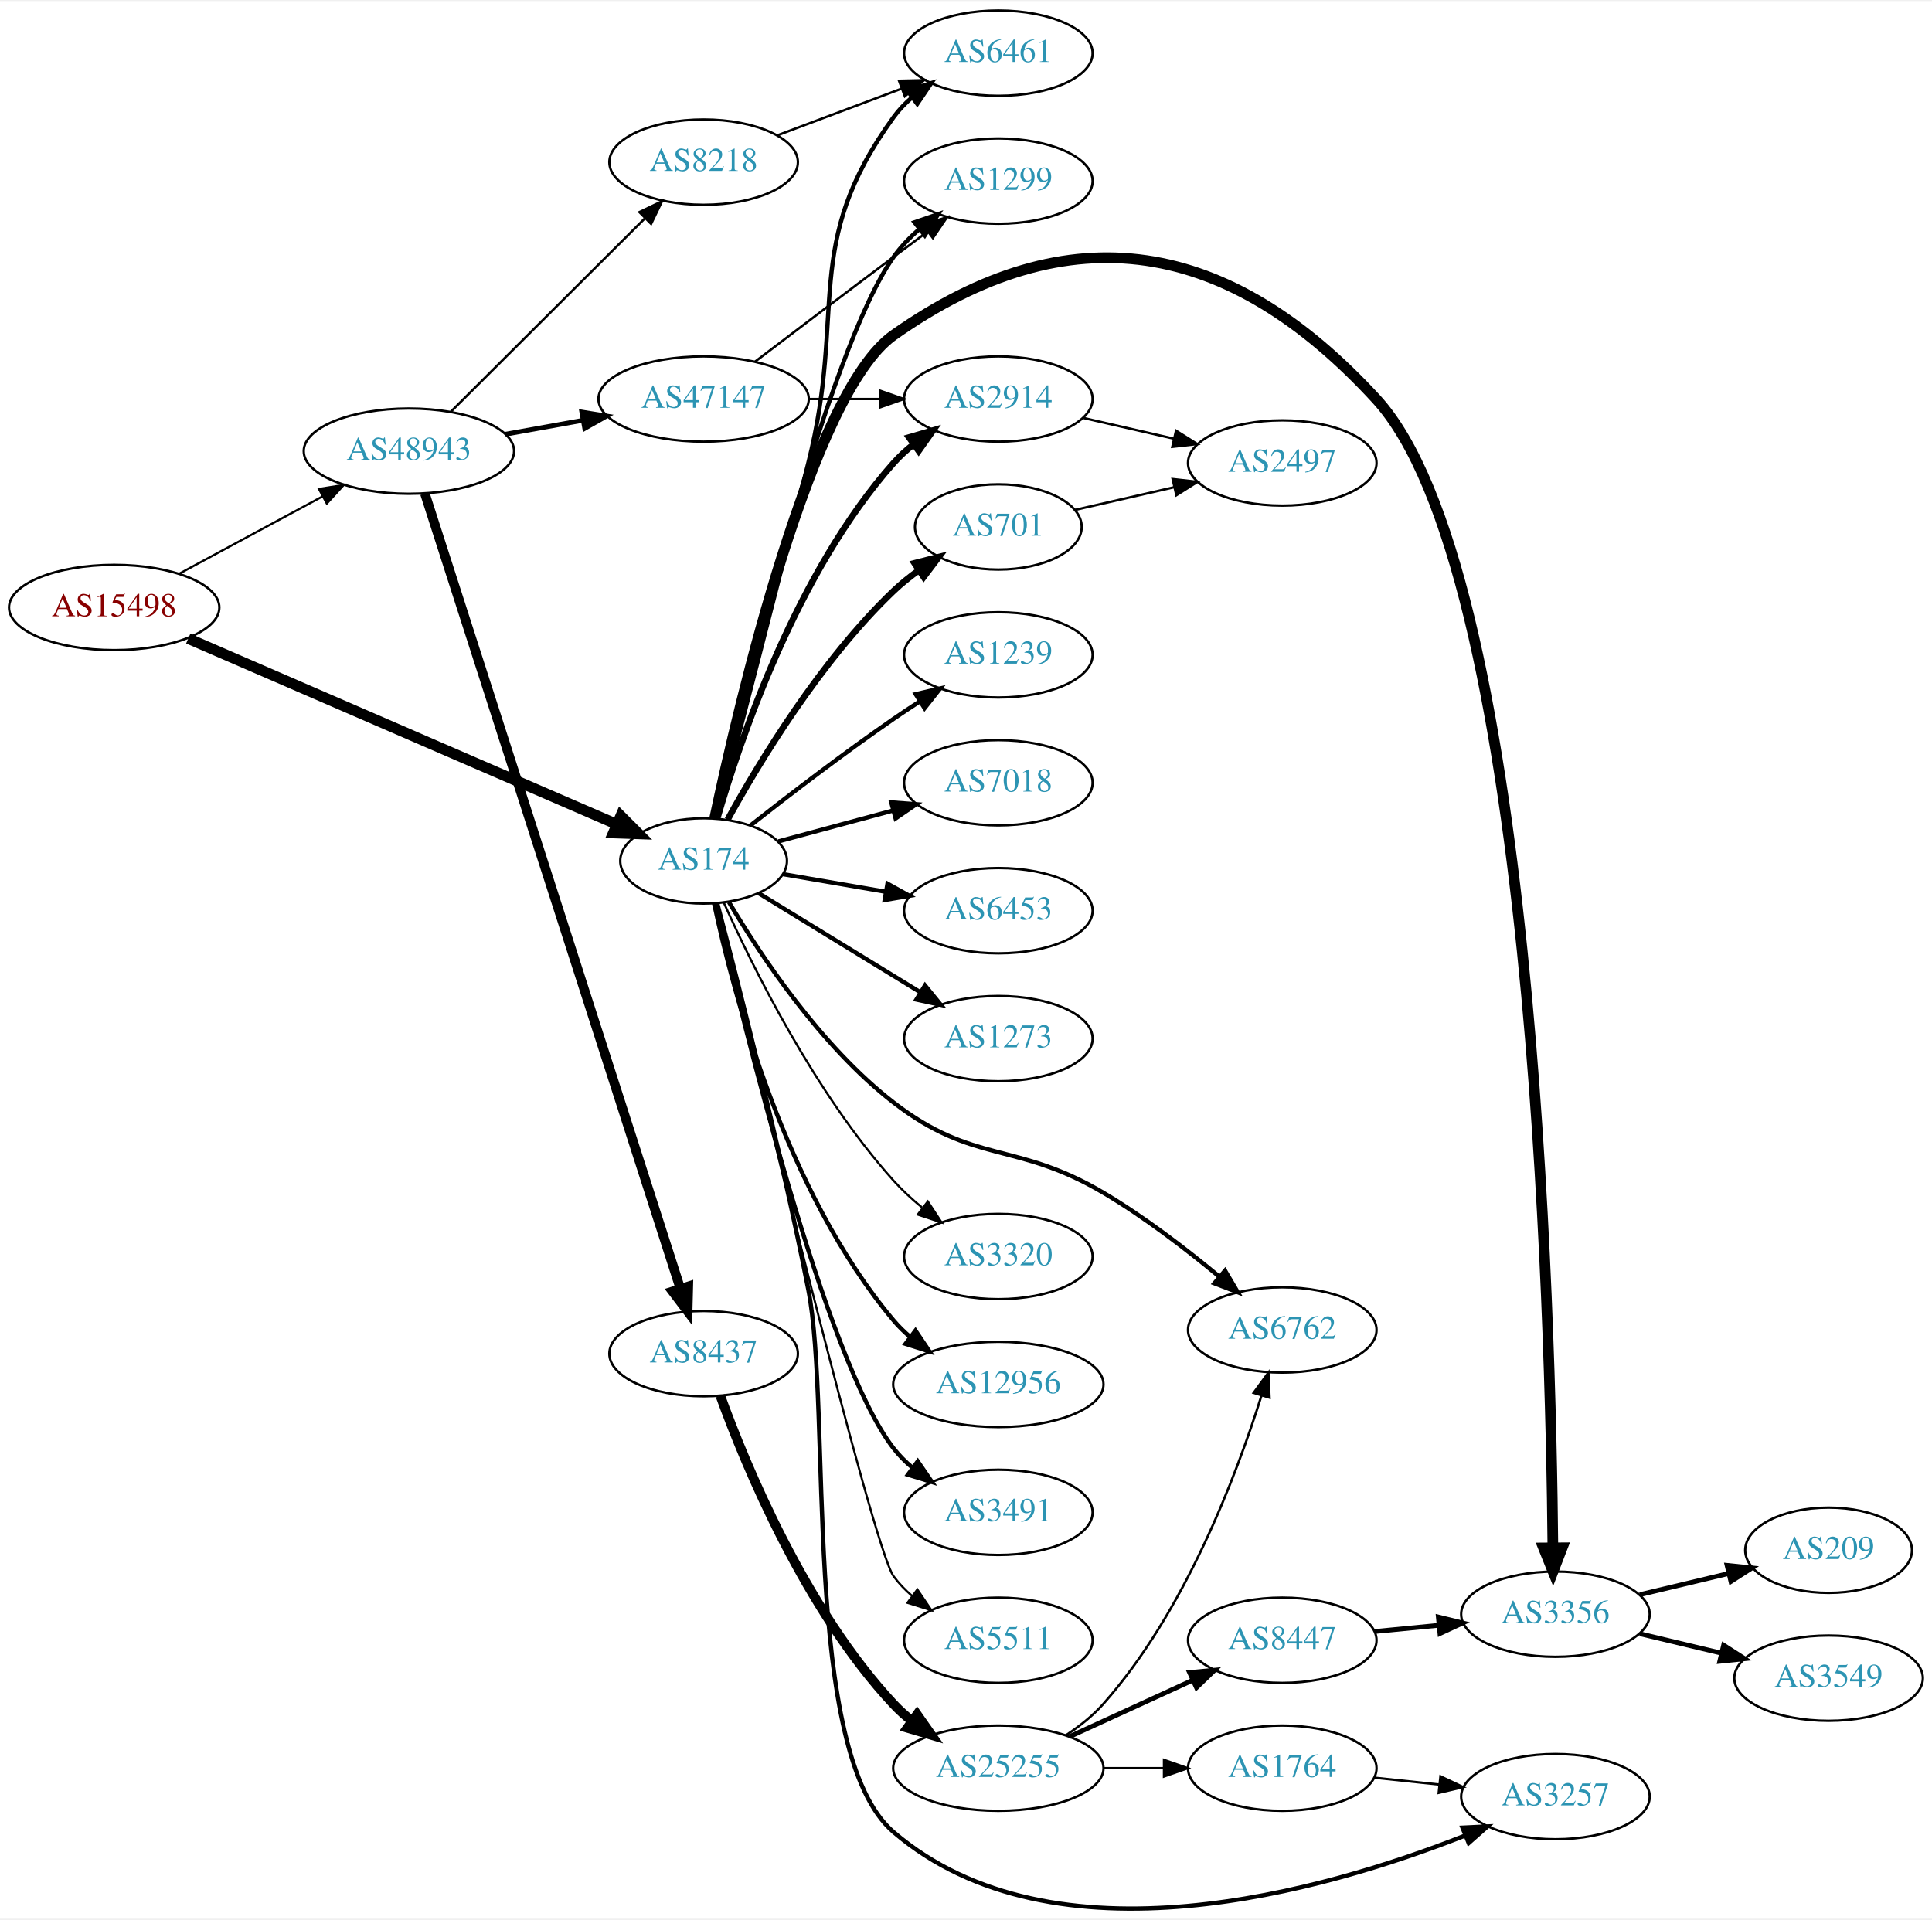
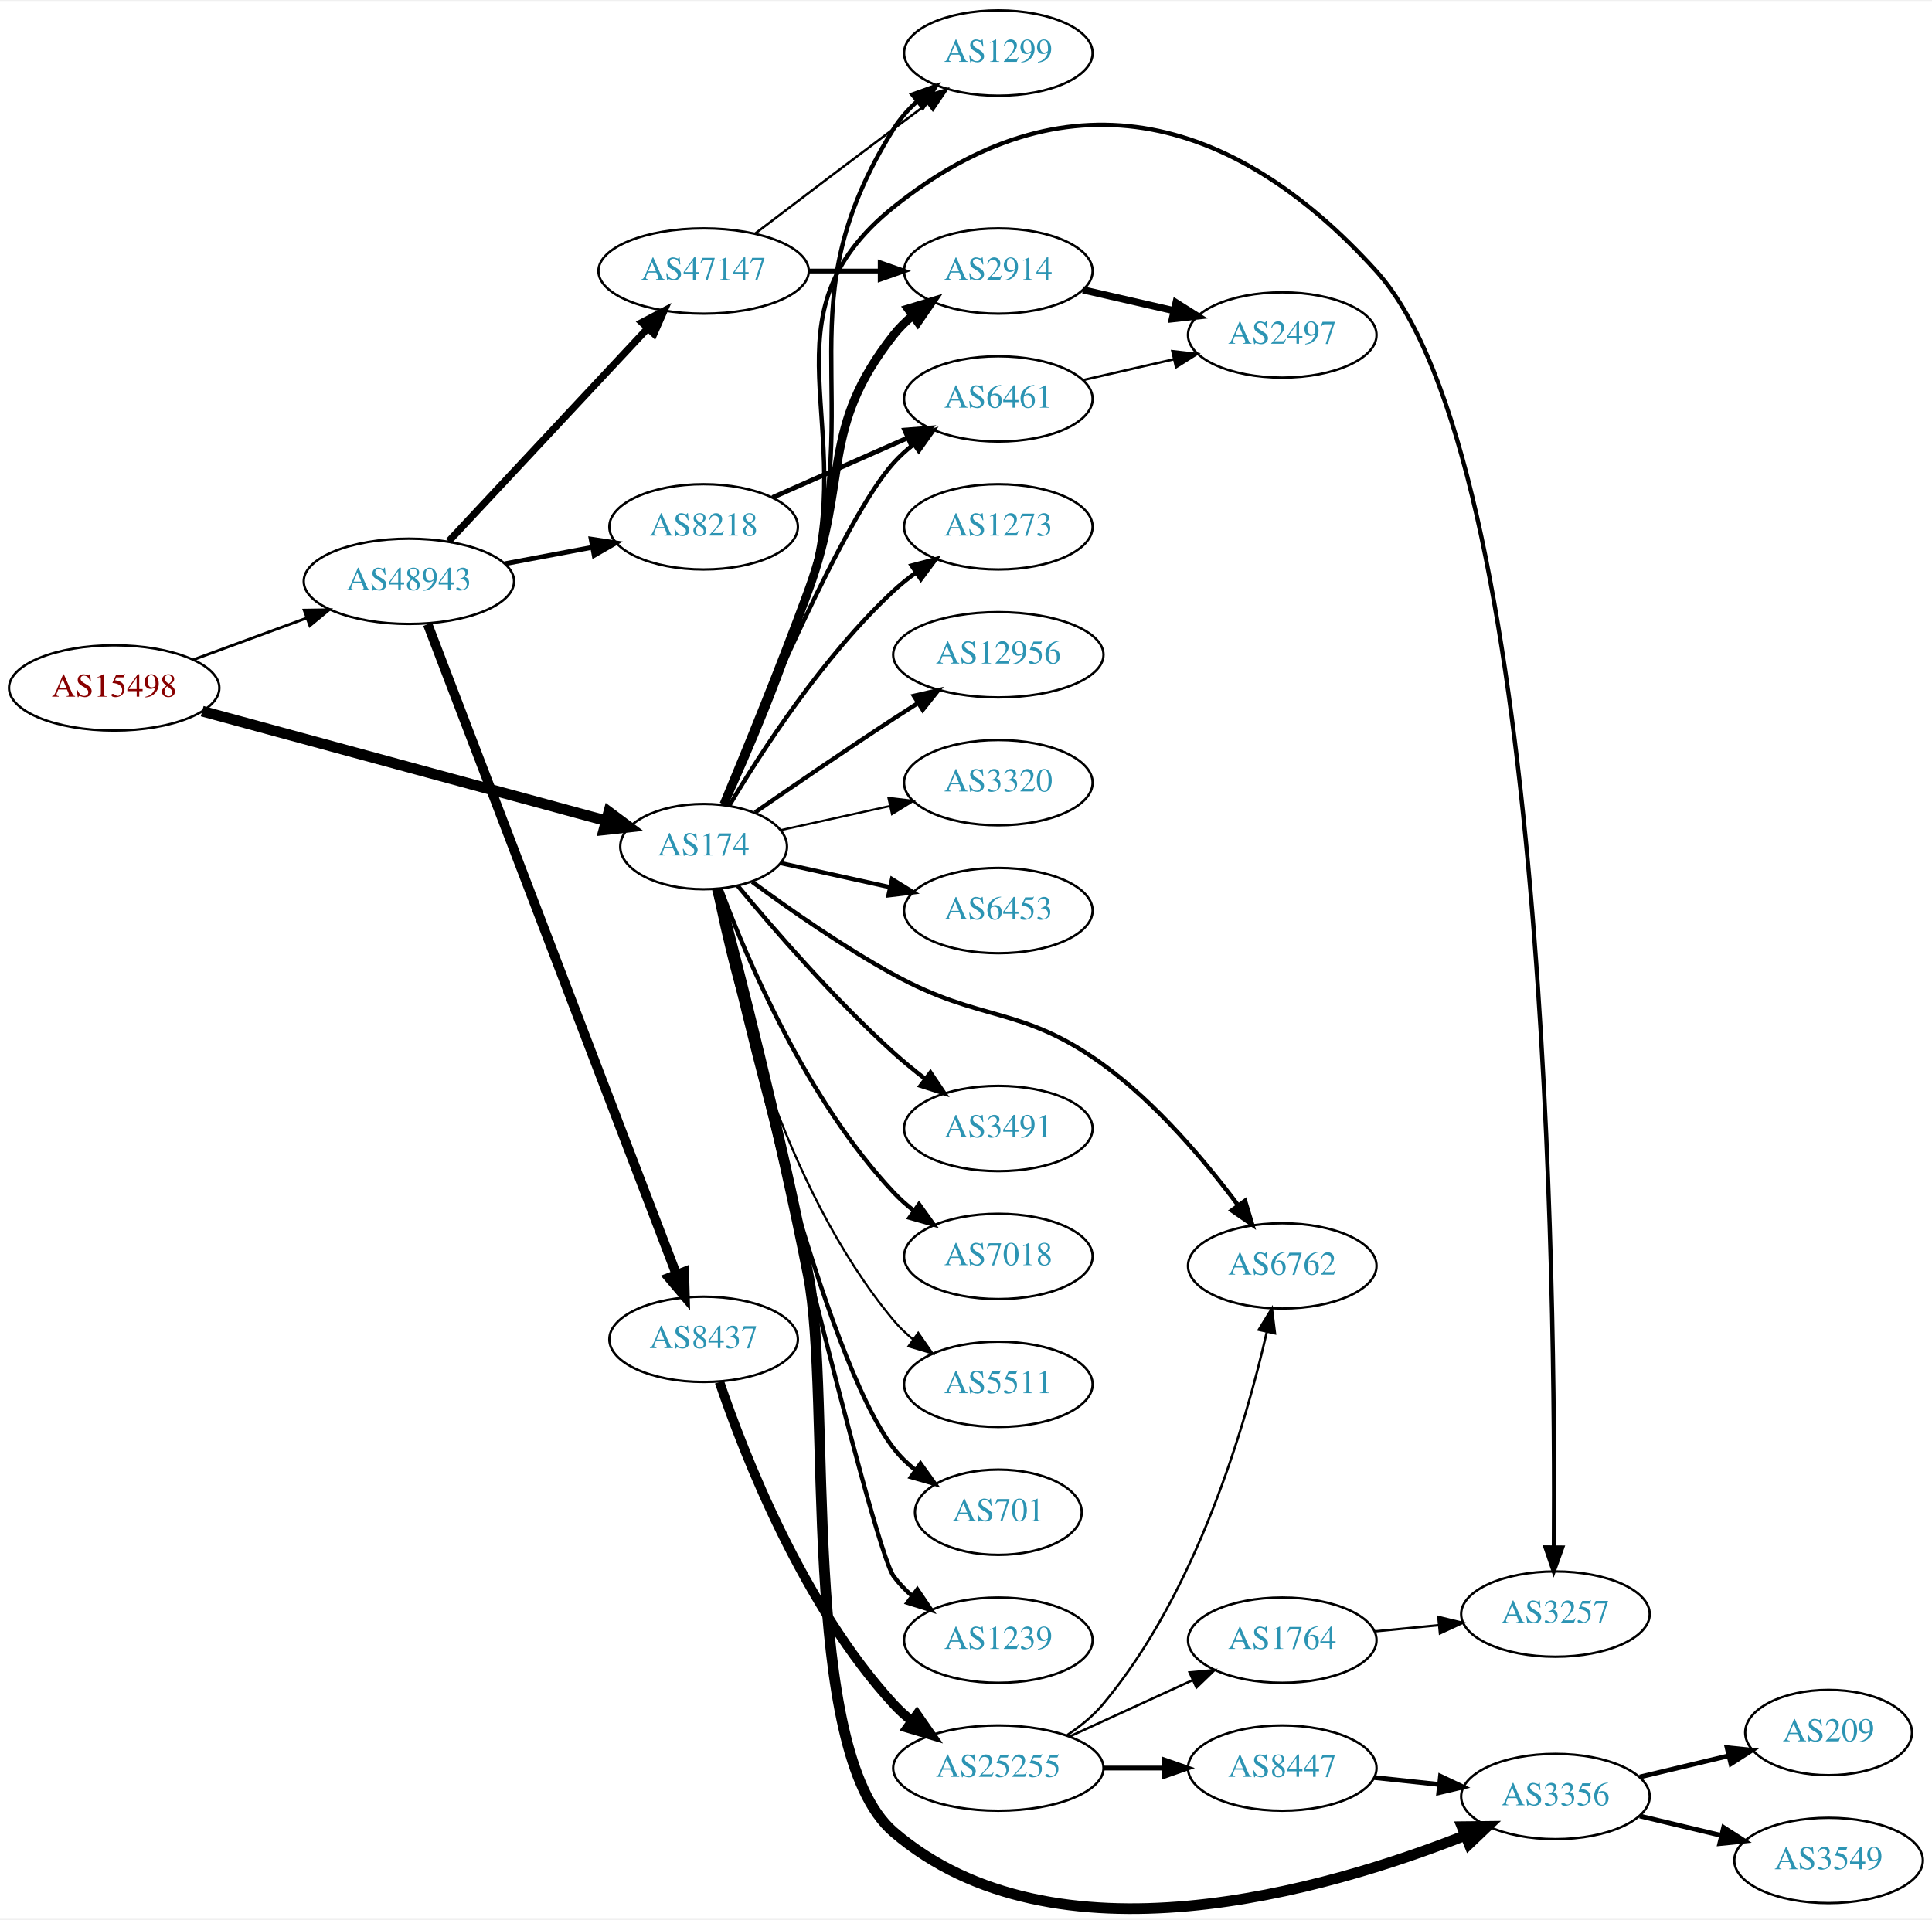
- <svg xmlns="http://www.w3.org/2000/svg" xmlns:xlink="http://www.w3.org/1999/xlink" width="815pt" height="810pt" viewBox="0.00 0.00 815.45 809.53">
-   <g id="graph0" class="graph" transform="scale(1 1) rotate(0) translate(4 805.535)">
-     <polygon fill="white" stroke="none" points="-4,4 -4,-805.535 811.448,-805.535 811.448,4 -4,4" />
+ <svg xmlns="http://www.w3.org/2000/svg" xmlns:xlink="http://www.w3.org/1999/xlink" width="815pt" height="810pt" viewBox="0.00 0.00 815.45 809.62">
+   <g id="graph0" class="graph" transform="scale(1 1) rotate(0) translate(4 805.616)">
+     <polygon fill="white" stroke="none" points="-4,4 -4,-805.616 811.448,-805.616 811.448,4 -4,4" />
    <g id="node1" class="node">
      <g id="a_node1">
        <a xlink:href="/asn/15498" xlink:title="AS15498 ~ RTCnow Streaming Services GmbH [AT]">
-           <ellipse fill="#ffffff" stroke="black" cx="44.196" cy="-549.535" rx="44.393" ry="18" />
-           <text text-anchor="middle" x="44.196" y="-545.835" font-family="Times,serif" font-size="14.00" fill="#880000">AS15498</text>
+           <ellipse fill="#ffffff" stroke="black" cx="44.196" cy="-515.616" rx="44.393" ry="18" />
+           <text text-anchor="middle" x="44.196" y="-511.916" font-family="Times,serif" font-size="14.00" fill="#880000">AS15498</text>
        </a>
      </g>
    </g>
    <g id="node2" class="node">
      <g id="a_node2">
        <a xlink:href="/asn/174" xlink:title="AS174 ~ Cogent Communications [US]">
-           <ellipse fill="#ffffff" stroke="black" cx="292.98" cy="-442.535" rx="35.194" ry="18" />
-           <text text-anchor="middle" x="292.98" y="-438.835" font-family="Times,serif" font-size="14.00" fill="#2c94b3">AS174</text>
+           <ellipse fill="#ffffff" stroke="black" cx="292.98" cy="-448.616" rx="35.194" ry="18" />
+           <text text-anchor="middle" x="292.98" y="-444.916" font-family="Times,serif" font-size="14.00" fill="#2c94b3">AS174</text>
        </a>
      </g>
    </g>
    <g id="edge1" class="edge">
-       <path fill="none" stroke="black" stroke-width="4.5" d="M75.457,-536.414C121.188,-516.586 207.724,-479.066 256.406,-457.959" />
-       <polygon fill="black" stroke="black" stroke-width="4.5" points="258.006,-461.557 265.614,-453.966 254.873,-454.332 258.006,-461.557" />
+       <path fill="none" stroke="black" stroke-width="4.5" d="M81.345,-505.802C126.746,-493.476 204.409,-472.391 251.681,-459.557" />
+       <polygon fill="black" stroke="black" stroke-width="4.5" points="252.952,-463.292 261.571,-456.872 250.889,-455.692 252.952,-463.292" />
    </g>
    <g id="node3" class="node">
      <g id="a_node3">
        <a xlink:href="/asn/48943" xlink:title="AS48943 ~ KAPPER NETWORK-COMMUNICATIONS GmbH [AT]">
-           <ellipse fill="#ffffff" stroke="black" cx="168.588" cy="-615.535" rx="44.393" ry="18" />
-           <text text-anchor="middle" x="168.588" y="-611.835" font-family="Times,serif" font-size="14.00" fill="#2c94b3">AS48943</text>
+           <ellipse fill="#ffffff" stroke="black" cx="168.588" cy="-560.616" rx="44.393" ry="18" />
+           <text text-anchor="middle" x="168.588" y="-556.916" font-family="Times,serif" font-size="14.00" fill="#2c94b3">AS48943</text>
        </a>
      </g>
    </g>
    <g id="edge2" class="edge">
-       <path fill="none" stroke="black" stroke-width="0.9" d="M71.753,-563.856C89.476,-573.412 112.978,-586.086 132.272,-596.49" />
-       <polygon fill="black" stroke="black" stroke-width="0.9" points="130.62,-599.576 141.083,-601.242 133.942,-593.414 130.62,-599.576" />
+       <path fill="none" stroke="black" stroke-width="1.157" d="M77.674,-527.557C92.335,-532.948 109.841,-539.384 125.494,-545.139" />
+       <polygon fill="black" stroke="black" stroke-width="1.157" points="124.365,-548.453 134.959,-548.619 126.781,-541.883 124.365,-548.453" />
    </g>
    <g id="node4" class="node">
      <g id="a_node4">
-         <a xlink:href="/asn/3491" xlink:title="AS3491 ~ PCCW Global, Inc. [US]">
-           <ellipse fill="#ffffff" stroke="black" cx="417.373" cy="-167.535" rx="39.794" ry="18" />
-           <text text-anchor="middle" x="417.373" y="-163.835" font-family="Times,serif" font-size="14.00" fill="#2c94b3">AS3491</text>
+         <a xlink:href="/asn/3257" xlink:title="AS3257 ~ GTT [DE]">
+           <ellipse fill="#ffffff" stroke="black" cx="652.508" cy="-124.616" rx="39.794" ry="18" />
+           <text text-anchor="middle" x="652.508" y="-120.916" font-family="Times,serif" font-size="14.00" fill="#2c94b3">AS3257</text>
        </a>
      </g>
    </g>
    <g id="edge3" class="edge">
-       <path fill="none" stroke="black" stroke-width="1.8" d="M297.994,-424.66C309.584,-374.204 344.125,-231.918 373.176,-194.535 375.483,-191.567 378.214,-188.84 381.165,-186.357" />
-       <polygon fill="black" stroke="black" stroke-width="1.8" points="383.359,-189.088 389.351,-180.351 379.218,-183.444 383.359,-189.088" />
+       <path fill="none" stroke="black" stroke-width="1.8" d="M302.067,-466.26C311.506,-487.385 327.105,-524.008 337.176,-556.616 358.943,-627.087 315.643,-672.464 373.176,-718.616 444.409,-775.756 515.568,-759.308 576.862,-691.616 649.519,-611.373 652.558,-256.457 651.863,-153.006" />
+       <polygon fill="black" stroke="black" stroke-width="1.8" points="655.361,-152.694 651.775,-142.724 648.361,-152.754 655.361,-152.694" />
    </g>
    <g id="node5" class="node">
      <g id="a_node5">
-         <a xlink:href="/asn/701" xlink:title="AS701 ~ UUNET [US]">
-           <ellipse fill="#ffffff" stroke="black" cx="417.373" cy="-583.535" rx="35.194" ry="18" />
-           <text text-anchor="middle" x="417.373" y="-579.835" font-family="Times,serif" font-size="14.00" fill="#2c94b3">AS701</text>
+         <a xlink:href="/asn/6453" xlink:title="AS6453 ~ TATA COMMUNICATIONS (AMERICA) INC [US]">
+           <ellipse fill="#ffffff" stroke="black" cx="417.373" cy="-421.616" rx="39.794" ry="18" />
+           <text text-anchor="middle" x="417.373" y="-417.916" font-family="Times,serif" font-size="14.00" fill="#2c94b3">AS6453</text>
        </a>
      </g>
    </g>
    <g id="edge4" class="edge">
-       <path fill="none" stroke="black" stroke-width="2.7" d="M303.128,-459.998C316.256,-483.879 342.292,-527.114 373.176,-556.535 376.434,-559.638 380.103,-562.574 383.891,-565.287" />
-       <polygon fill="black" stroke="black" stroke-width="2.7" points="381.994,-568.229 392.26,-570.848 385.868,-562.399 381.994,-568.229" />
+       <path fill="none" stroke="black" stroke-width="1.8" d="M325.499,-441.663C339.56,-438.561 356.378,-434.851 371.702,-431.47" />
+       <polygon fill="black" stroke="black" stroke-width="1.8" points="372.501,-434.878 381.512,-429.306 370.993,-428.043 372.501,-434.878" />
    </g>
    <g id="node6" class="node">
      <g id="a_node6">
-         <a xlink:href="/asn/1239" xlink:title="AS1239 ~ Sprint [US]">
-           <ellipse fill="#ffffff" stroke="black" cx="417.373" cy="-529.535" rx="39.794" ry="18" />
-           <text text-anchor="middle" x="417.373" y="-525.835" font-family="Times,serif" font-size="14.00" fill="#2c94b3">AS1239</text>
+         <a xlink:href="/asn/3491" xlink:title="AS3491 ~ PCCW Global, Inc. [US]">
+           <ellipse fill="#ffffff" stroke="black" cx="417.373" cy="-329.616" rx="39.794" ry="18" />
+           <text text-anchor="middle" x="417.373" y="-325.916" font-family="Times,serif" font-size="14.00" fill="#2c94b3">AS3491</text>
        </a>
      </g>
    </g>
    <g id="edge5" class="edge">
-       <path fill="none" stroke="black" stroke-width="1.8" d="M312.83,-457.573C328.658,-470.016 352.015,-487.948 373.176,-502.535 376.699,-504.963 380.433,-507.437 384.172,-509.854" />
-       <polygon fill="black" stroke="black" stroke-width="1.8" points="382.492,-512.933 392.81,-515.339 386.244,-507.024 382.492,-512.933" />
+       <path fill="none" stroke="black" stroke-width="1.8" d="M307.41,-432.018C322.502,-413.824 348.175,-384.214 373.176,-361.616 377.331,-357.861 381.91,-354.108 386.488,-350.563" />
+       <polygon fill="black" stroke="black" stroke-width="1.8" points="388.736,-353.252 394.633,-344.45 384.534,-347.654 388.736,-353.252" />
    </g>
    <g id="node7" class="node">
      <g id="a_node7">
-         <a xlink:href="/asn/2914" xlink:title="AS2914 ~ NTT America, Inc. [US]">
-           <ellipse fill="#ffffff" stroke="black" cx="417.373" cy="-637.535" rx="39.794" ry="18" />
-           <text text-anchor="middle" x="417.373" y="-633.835" font-family="Times,serif" font-size="14.00" fill="#2c94b3">AS2914</text>
+         <a xlink:href="/asn/7018" xlink:title="AS7018 ~ AT&amp;T Services, Inc. [US]">
+           <ellipse fill="#ffffff" stroke="black" cx="417.373" cy="-275.616" rx="39.794" ry="18" />
+           <text text-anchor="middle" x="417.373" y="-271.916" font-family="Times,serif" font-size="14.00" fill="#2c94b3">AS7018</text>
        </a>
      </g>
    </g>
    <g id="edge6" class="edge">
-       <path fill="none" stroke="black" stroke-width="2.7" d="M298.719,-460.363C308.195,-493.264 332.167,-564.37 373.176,-610.535 375.673,-613.345 378.531,-615.966 381.561,-618.383" />
-       <polygon fill="black" stroke="black" stroke-width="2.7" points="379.683,-621.343 389.858,-624.297 383.746,-615.642 379.683,-621.343" />
+       <path fill="none" stroke="black" stroke-width="1.8" d="M300.265,-430.602C311.277,-401.058 336.437,-341.692 373.176,-302.616 375.751,-299.877 378.661,-297.304 381.725,-294.917" />
+       <polygon fill="black" stroke="black" stroke-width="1.8" points="383.904,-297.663 390.067,-289.045 379.875,-291.939 383.904,-297.663" />
    </g>
    <g id="node8" class="node">
      <g id="a_node8">
-         <a xlink:href="/asn/7018" xlink:title="AS7018 ~ AT&amp;T Services, Inc. [US]">
-           <ellipse fill="#ffffff" stroke="black" cx="417.373" cy="-475.535" rx="39.794" ry="18" />
-           <text text-anchor="middle" x="417.373" y="-471.835" font-family="Times,serif" font-size="14.00" fill="#2c94b3">AS7018</text>
+         <a xlink:href="/asn/3356" xlink:title="AS3356 ~ Level 3 Parent, LLC [US]">
+           <ellipse fill="#ffffff" stroke="black" cx="652.508" cy="-47.616" rx="39.794" ry="18" />
+           <text text-anchor="middle" x="652.508" y="-43.916" font-family="Times,serif" font-size="14.00" fill="#2c94b3">AS3356</text>
        </a>
      </g>
    </g>
    <g id="edge7" class="edge">
-       <path fill="none" stroke="black" stroke-width="1.8" d="M324.549,-450.777C339.208,-454.729 357.026,-459.533 373.051,-463.854" />
-       <polygon fill="black" stroke="black" stroke-width="1.8" points="372.186,-467.246 382.753,-466.47 374.009,-460.487 372.186,-467.246" />
+       <path fill="none" stroke="black" stroke-width="4.5" d="M298.764,-430.739C307.307,-398.38 325.395,-327.856 337.176,-267.616 347.317,-215.767 333.09,-67.029 373.176,-32.616 441,25.609 555.856,-8 614.561,-31.231" />
+       <polygon fill="black" stroke="black" stroke-width="4.5" points="613.079,-34.879 623.826,-34.997 616.044,-27.584 613.079,-34.879" />
    </g>
    <g id="node9" class="node">
      <g id="a_node9">
-         <a xlink:href="/asn/6453" xlink:title="AS6453 ~ TATA COMMUNICATIONS (AMERICA) INC [US]">
-           <ellipse fill="#ffffff" stroke="black" cx="417.373" cy="-421.535" rx="39.794" ry="18" />
-           <text text-anchor="middle" x="417.373" y="-417.835" font-family="Times,serif" font-size="14.00" fill="#2c94b3">AS6453</text>
+         <a xlink:href="/asn/2914" xlink:title="AS2914 ~ NTT America, Inc. [US]">
+           <ellipse fill="#ffffff" stroke="black" cx="417.373" cy="-691.616" rx="39.794" ry="18" />
+           <text text-anchor="middle" x="417.373" y="-687.916" font-family="Times,serif" font-size="14.00" fill="#2c94b3">AS2914</text>
        </a>
      </g>
    </g>
    <g id="edge8" class="edge">
-       <path fill="none" stroke="black" stroke-width="1.8" d="M326.458,-436.962C339.679,-434.694 355.213,-432.028 369.615,-429.557" />
-       <polygon fill="black" stroke="black" stroke-width="1.8" points="370.589,-432.941 379.853,-427.801 369.405,-426.042 370.589,-432.941" />
+       <path fill="none" stroke="black" stroke-width="3.6" d="M301.489,-466.455C310.373,-487.768 325.438,-524.57 337.176,-556.616 354.579,-604.125 341.878,-624.862 373.176,-664.616 375.502,-667.569 378.245,-670.286 381.204,-672.763" />
+       <polygon fill="black" stroke="black" stroke-width="3.6" points="379.264,-675.68 389.401,-678.76 383.397,-670.031 379.264,-675.68" />
    </g>
    <g id="node10" class="node">
      <g id="a_node10">
-         <a xlink:href="/asn/1273" xlink:title="AS1273 ~ Vodafone Group PLC [EU]">
-           <ellipse fill="#ffffff" stroke="black" cx="417.373" cy="-367.535" rx="39.794" ry="18" />
-           <text text-anchor="middle" x="417.373" y="-363.835" font-family="Times,serif" font-size="14.00" fill="#2c94b3">AS1273</text>
+         <a xlink:href="/asn/5511" xlink:title="AS5511 ~ Orange S.A. [FR]">
+           <ellipse fill="#ffffff" stroke="black" cx="417.373" cy="-221.616" rx="39.794" ry="18" />
+           <text text-anchor="middle" x="417.373" y="-217.916" font-family="Times,serif" font-size="14.00" fill="#2c94b3">AS5511</text>
        </a>
      </g>
    </g>
    <g id="edge9" class="edge">
-       <path fill="none" stroke="black" stroke-width="1.8" d="M316.145,-428.953C335.192,-417.281 362.897,-400.303 384.354,-387.155" />
-       <polygon fill="black" stroke="black" stroke-width="1.8" points="386.427,-389.99 393.124,-381.781 382.769,-384.021 386.427,-389.99" />
+       <path fill="none" stroke="black" stroke-width="0.9" d="M297.157,-430.65C304.572,-393.106 326.086,-305.141 373.176,-248.616 375.582,-245.728 378.38,-243.055 381.373,-240.605" />
+       <polygon fill="black" stroke="black" stroke-width="0.9" points="383.562,-243.341 389.616,-234.646 379.462,-237.668 383.562,-243.341" />
    </g>
    <g id="node11" class="node">
      <g id="a_node11">
-         <a xlink:href="/asn/3257" xlink:title="AS3257 ~ GTT [DE]">
-           <ellipse fill="#ffffff" stroke="black" cx="652.508" cy="-47.535" rx="39.794" ry="18" />
-           <text text-anchor="middle" x="652.508" y="-43.835" font-family="Times,serif" font-size="14.00" fill="#2c94b3">AS3257</text>
+         <a xlink:href="/asn/701" xlink:title="AS701 ~ UUNET [US]">
+           <ellipse fill="#ffffff" stroke="black" cx="417.373" cy="-167.616" rx="35.194" ry="18" />
+           <text text-anchor="middle" x="417.373" y="-163.916" font-family="Times,serif" font-size="14.00" fill="#2c94b3">AS701</text>
        </a>
      </g>
    </g>
    <g id="edge10" class="edge">
-       <path fill="none" stroke="black" stroke-width="1.8" d="M298.741,-424.654C307.246,-392.286 325.277,-321.752 337.176,-261.535 347.163,-210.998 334.024,-66.013 373.176,-32.535 440.974,25.437 555.447,-7.855 614.224,-31.037" />
-       <polygon fill="black" stroke="black" stroke-width="1.8" points="613.264,-34.425 623.846,-34.94 615.895,-27.938 613.264,-34.425" />
+       <path fill="none" stroke="black" stroke-width="1.8" d="M297.863,-430.679C309.236,-379.335 343.547,-233.014 373.176,-194.616 375.79,-191.229 378.958,-188.158 382.378,-185.404" />
+       <polygon fill="black" stroke="black" stroke-width="1.8" points="384.517,-188.179 390.673,-179.556 380.483,-182.458 384.517,-188.179" />
    </g>
    <g id="node12" class="node">
      <g id="a_node12">
-         <a xlink:href="/asn/3356" xlink:title="AS3356 ~ Level 3 Parent, LLC [US]">
-           <ellipse fill="#ffffff" stroke="black" cx="652.508" cy="-124.535" rx="39.794" ry="18" />
-           <text text-anchor="middle" x="652.508" y="-120.835" font-family="Times,serif" font-size="14.00" fill="#2c94b3">AS3356</text>
+         <a xlink:href="/asn/1239" xlink:title="AS1239 ~ Sprint [US]">
+           <ellipse fill="#ffffff" stroke="black" cx="417.373" cy="-113.616" rx="39.794" ry="18" />
+           <text text-anchor="middle" x="417.373" y="-109.916" font-family="Times,serif" font-size="14.00" fill="#2c94b3">AS1239</text>
        </a>
      </g>
    </g>
    <g id="edge11" class="edge">
-       <path fill="none" stroke="black" stroke-width="4.5" d="M297.621,-460.436C307.851,-508.784 338.394,-640.013 373.176,-664.535 447.812,-717.152 515.11,-704.809 576.862,-637.535 642.642,-565.871 650.556,-249.451 651.427,-152.722" />
-       <polygon fill="black" stroke="black" stroke-width="4.5" points="655.365,-152.572 651.499,-142.544 647.49,-152.516 655.365,-152.572" />
+       <path fill="none" stroke="black" stroke-width="1.8" d="M298.214,-430.635C313.343,-366.584 364.31,-152.728 373.176,-140.616 375.397,-137.583 378.07,-134.813 380.985,-132.302" />
+       <polygon fill="black" stroke="black" stroke-width="1.8" points="383.181,-135.032 389.121,-126.259 379.006,-129.412 383.181,-135.032" />
    </g>
    <g id="node13" class="node">
      <g id="a_node13">
-         <a xlink:href="/asn/3320" xlink:title="AS3320 ~ DTAG [DE]">
-           <ellipse fill="#ffffff" stroke="black" cx="417.373" cy="-275.535" rx="39.794" ry="18" />
-           <text text-anchor="middle" x="417.373" y="-271.835" font-family="Times,serif" font-size="14.00" fill="#2c94b3">AS3320</text>
+         <a xlink:href="/asn/1273" xlink:title="AS1273 ~ Vodafone Group PLC [EU]">
+           <ellipse fill="#ffffff" stroke="black" cx="417.373" cy="-583.616" rx="39.794" ry="18" />
+           <text text-anchor="middle" x="417.373" y="-579.916" font-family="Times,serif" font-size="14.00" fill="#2c94b3">AS1273</text>
        </a>
      </g>
    </g>
    <g id="edge12" class="edge">
-       <path fill="none" stroke="black" stroke-width="0.9" d="M301.521,-424.887C313.756,-397.617 339.946,-344.527 373.176,-307.535 376.749,-303.558 380.885,-299.758 385.155,-296.256" />
-       <polygon fill="black" stroke="black" stroke-width="0.9" points="387.611,-298.783 393.415,-289.919 383.35,-293.229 387.611,-298.783" />
+       <path fill="none" stroke="black" stroke-width="1.8" d="M303.793,-465.895C317.299,-488.627 343.359,-528.93 373.176,-556.616 376.083,-559.314 379.296,-561.896 382.62,-564.319" />
+       <polygon fill="black" stroke="black" stroke-width="1.8" points="380.755,-567.283 390.998,-569.991 384.679,-561.486 380.755,-567.283" />
    </g>
    <g id="node14" class="node">
      <g id="a_node14">
        <a xlink:href="/asn/12956" xlink:title="AS12956 ~ TELXIUS [ES]">
-           <ellipse fill="#ffffff" stroke="black" cx="417.373" cy="-221.535" rx="44.393" ry="18" />
-           <text text-anchor="middle" x="417.373" y="-217.835" font-family="Times,serif" font-size="14.00" fill="#2c94b3">AS12956</text>
+           <ellipse fill="#ffffff" stroke="black" cx="417.373" cy="-529.616" rx="44.393" ry="18" />
+           <text text-anchor="middle" x="417.373" y="-525.916" font-family="Times,serif" font-size="14.00" fill="#2c94b3">AS12956</text>
        </a>
      </g>
    </g>
    <g id="edge13" class="edge">
-       <path fill="none" stroke="black" stroke-width="1.8" d="M297.424,-424.548C305.225,-387.82 327.249,-303.076 373.176,-248.535 375.284,-246.032 377.685,-243.688 380.25,-241.51" />
-       <polygon fill="black" stroke="black" stroke-width="1.8" points="382.399,-244.273 388.31,-235.48 378.206,-238.669 382.399,-244.273" />
+       <path fill="none" stroke="black" stroke-width="1.8" d="M314.671,-463.056C330.563,-474.064 353.113,-489.513 373.176,-502.616 376.497,-504.784 379.98,-507.022 383.466,-509.237" />
+       <polygon fill="black" stroke="black" stroke-width="1.8" points="381.722,-512.275 392.048,-514.647 385.455,-506.354 381.722,-512.275" />
    </g>
    <g id="node15" class="node">
      <g id="a_node15">
-         <a xlink:href="/asn/5511" xlink:title="AS5511 ~ Orange S.A. [FR]">
-           <ellipse fill="#ffffff" stroke="black" cx="417.373" cy="-113.535" rx="39.794" ry="18" />
-           <text text-anchor="middle" x="417.373" y="-109.835" font-family="Times,serif" font-size="14.00" fill="#2c94b3">AS5511</text>
+         <a xlink:href="/asn/6461" xlink:title="AS6461 ~ Zayo Bandwidth [US]">
+           <ellipse fill="#ffffff" stroke="black" cx="417.373" cy="-637.616" rx="39.794" ry="18" />
+           <text text-anchor="middle" x="417.373" y="-633.916" font-family="Times,serif" font-size="14.00" fill="#2c94b3">AS6461</text>
        </a>
      </g>
    </g>
    <g id="edge14" class="edge">
-       <path fill="none" stroke="black" stroke-width="0.9" d="M298.328,-424.468C313.618,-361.136 364.463,-152.377 373.176,-140.535 375.404,-137.507 378.082,-134.741 381.001,-132.232" />
-       <polygon fill="black" stroke="black" stroke-width="0.9" points="383.196,-134.962 389.14,-126.192 379.024,-129.34 383.196,-134.962" />
+       <path fill="none" stroke="black" stroke-width="1.8" d="M301.139,-466.249C316.4,-503.274 352.429,-587.592 373.176,-610.616 375.693,-613.408 378.564,-616.017 381.603,-618.427" />
+       <polygon fill="black" stroke="black" stroke-width="1.8" points="379.732,-621.392 389.911,-624.331 383.786,-615.685 379.732,-621.392" />
    </g>
    <g id="node16" class="node">
      <g id="a_node16">
-         <a xlink:href="/asn/1299" xlink:title="AS1299 ~ Telia Carrier [EU]">
-           <ellipse fill="#ffffff" stroke="black" cx="417.373" cy="-729.535" rx="39.794" ry="18" />
-           <text text-anchor="middle" x="417.373" y="-725.835" font-family="Times,serif" font-size="14.00" fill="#2c94b3">AS1299</text>
+         <a xlink:href="/asn/6762" xlink:title="AS6762 ~ TELECOM ITALIA SPARKLE S.p.A. [IT]">
+           <ellipse fill="#ffffff" stroke="black" cx="537.215" cy="-271.616" rx="39.794" ry="18" />
+           <text text-anchor="middle" x="537.215" y="-267.916" font-family="Times,serif" font-size="14.00" fill="#2c94b3">AS6762</text>
        </a>
      </g>
    </g>
    <g id="edge15" class="edge">
-       <path fill="none" stroke="black" stroke-width="1.8" d="M298.004,-460.431C309.761,-511.676 345.007,-657.839 373.176,-697.535 376.205,-701.802 379.978,-705.734 384.025,-709.275" />
-       <polygon fill="black" stroke="black" stroke-width="1.8" points="382.003,-712.137 392.021,-715.584 386.339,-706.642 382.003,-712.137" />
+       <path fill="none" stroke="black" stroke-width="1.8" d="M313.485,-433.752C329.116,-422.231 351.88,-406.312 373.176,-394.616 410.658,-374.031 426.968,-381.743 461.569,-356.616 484.205,-340.178 504.761,-315.717 518.544,-297.25" />
+       <polygon fill="black" stroke="black" stroke-width="1.8" points="521.507,-299.127 524.564,-288.983 515.848,-295.007 521.507,-299.127" />
    </g>
    <g id="node17" class="node">
      <g id="a_node17">
-         <a xlink:href="/asn/6762" xlink:title="AS6762 ~ TELECOM ITALIA SPARKLE S.p.A. [IT]">
-           <ellipse fill="#ffffff" stroke="black" cx="537.215" cy="-244.535" rx="39.794" ry="18" />
-           <text text-anchor="middle" x="537.215" y="-240.835" font-family="Times,serif" font-size="14.00" fill="#2c94b3">AS6762</text>
+         <a xlink:href="/asn/3320" xlink:title="AS3320 ~ DTAG [DE]">
+           <ellipse fill="#ffffff" stroke="black" cx="417.373" cy="-475.616" rx="39.794" ry="18" />
+           <text text-anchor="middle" x="417.373" y="-471.916" font-family="Times,serif" font-size="14.00" fill="#2c94b3">AS3320</text>
        </a>
      </g>
    </g>
    <g id="edge16" class="edge">
-       <path fill="none" stroke="black" stroke-width="1.8" d="M303.653,-425.189C316.822,-402.945 342.319,-364.4 373.176,-340.535 407.002,-314.374 424.745,-324.273 461.569,-302.535 478.935,-292.282 496.829,-278.509 510.742,-266.956" />
-       <polygon fill="black" stroke="black" stroke-width="1.8" points="513.059,-269.581 518.44,-260.455 508.542,-264.233 513.059,-269.581" />
+       <path fill="none" stroke="black" stroke-width="0.9" d="M325.499,-455.569C339.56,-458.671 356.378,-462.381 371.702,-465.761" />
+       <polygon fill="black" stroke="black" stroke-width="0.9" points="370.993,-469.189 381.512,-467.926 372.501,-462.353 370.993,-469.189" />
    </g>
    <g id="node18" class="node">
      <g id="a_node18">
-         <a xlink:href="/asn/6461" xlink:title="AS6461 ~ Zayo Bandwidth [US]">
-           <ellipse fill="#ffffff" stroke="black" cx="417.373" cy="-783.535" rx="39.794" ry="18" />
-           <text text-anchor="middle" x="417.373" y="-779.835" font-family="Times,serif" font-size="14.00" fill="#2c94b3">AS6461</text>
+         <a xlink:href="/asn/1299" xlink:title="AS1299 ~ Telia Carrier [EU]">
+           <ellipse fill="#ffffff" stroke="black" cx="417.373" cy="-783.616" rx="39.794" ry="18" />
+           <text text-anchor="middle" x="417.373" y="-779.916" font-family="Times,serif" font-size="14.00" fill="#2c94b3">AS1299</text>
        </a>
      </g>
    </g>
    <g id="edge17" class="edge">
-       <path fill="none" stroke="black" stroke-width="1.8" d="M298.706,-460.668C306.714,-491.454 323.423,-555.924 337.176,-610.535 353.498,-675.343 333.967,-702.413 373.176,-756.535 375.382,-759.578 378.045,-762.356 380.954,-764.871" />
-       <polygon fill="black" stroke="black" stroke-width="1.8" points="378.969,-767.757 389.081,-770.921 383.149,-762.142 378.969,-767.757" />
+       <path fill="none" stroke="black" stroke-width="1.8" d="M302.271,-466.199C311.907,-487.265 327.695,-523.831 337.176,-556.616 361.661,-641.278 326.521,-676.847 373.176,-751.616 375.817,-755.847 379.237,-759.706 382.996,-763.164" />
+       <polygon fill="black" stroke="black" stroke-width="1.8" points="381.075,-766.112 391.048,-769.689 385.483,-760.674 381.075,-766.112" />
    </g>
    <g id="node22" class="node">
      <g id="a_node22">
        <a xlink:href="/asn/8437" xlink:title="AS8437 ~ Hutchison Drei Austria GmbH [AT]">
-           <ellipse fill="#ffffff" stroke="black" cx="292.98" cy="-234.535" rx="39.794" ry="18" />
-           <text text-anchor="middle" x="292.98" y="-230.835" font-family="Times,serif" font-size="14.00" fill="#2c94b3">AS8437</text>
+           <ellipse fill="#ffffff" stroke="black" cx="292.98" cy="-240.616" rx="39.794" ry="18" />
+           <text text-anchor="middle" x="292.98" y="-236.916" font-family="Times,serif" font-size="14.00" fill="#2c94b3">AS8437</text>
        </a>
      </g>
    </g>
    <g id="edge21" class="edge">
-       <path fill="none" stroke="black" stroke-width="4" d="M175.327,-597.669C194.922,-536.672 259.277,-336.338 283.051,-262.332" />
-       <polygon fill="black" stroke="black" stroke-width="4" points="286.528,-262.953 286.254,-252.361 279.863,-260.812 286.528,-262.953" />
+       <path fill="none" stroke="black" stroke-width="4" d="M176.519,-542.494C196.968,-489.031 257.136,-331.719 281.529,-267.941" />
+       <polygon fill="black" stroke="black" stroke-width="4" points="284.822,-269.129 285.125,-258.539 278.284,-266.628 284.822,-269.129" />
    </g>
    <g id="node23" class="node">
      <g id="a_node23">
-         <a xlink:href="/asn/47147" xlink:title="AS47147 ~ ANEXIA Internetdienstleistungs GmbH [AT]">
-           <ellipse fill="#ffffff" stroke="black" cx="292.98" cy="-637.535" rx="44.393" ry="18" />
-           <text text-anchor="middle" x="292.98" y="-633.835" font-family="Times,serif" font-size="14.00" fill="#2c94b3">AS47147</text>
+         <a xlink:href="/asn/8218" xlink:title="AS8218 ~ legacy Neotelecoms [FR]">
+           <ellipse fill="#ffffff" stroke="black" cx="292.98" cy="-583.616" rx="39.794" ry="18" />
+           <text text-anchor="middle" x="292.98" y="-579.916" font-family="Times,serif" font-size="14.00" fill="#2c94b3">AS8218</text>
        </a>
      </g>
    </g>
    <g id="edge22" class="edge">
-       <path fill="none" stroke="black" stroke-width="2" d="M209.325,-622.677C219.8,-624.56 231.235,-626.616 242.167,-628.581" />
-       <polygon fill="black" stroke="black" stroke-width="2" points="241.562,-632.028 252.024,-630.352 242.801,-625.138 241.562,-632.028" />
+       <path fill="none" stroke="black" stroke-width="2" d="M208.988,-568.02C220.78,-570.236 233.815,-572.685 245.991,-574.974" />
+       <polygon fill="black" stroke="black" stroke-width="2" points="245.498,-578.442 255.972,-576.849 246.791,-571.562 245.498,-578.442" />
    </g>
    <g id="node24" class="node">
      <g id="a_node24">
-         <a xlink:href="/asn/8218" xlink:title="AS8218 ~ legacy Neotelecoms [FR]">
-           <ellipse fill="#ffffff" stroke="black" cx="292.98" cy="-737.535" rx="39.794" ry="18" />
-           <text text-anchor="middle" x="292.98" y="-733.835" font-family="Times,serif" font-size="14.00" fill="#2c94b3">AS8218</text>
+         <a xlink:href="/asn/47147" xlink:title="AS47147 ~ ANEXIA Internetdienstleistungs GmbH [AT]">
+           <ellipse fill="#ffffff" stroke="black" cx="292.98" cy="-691.616" rx="44.393" ry="18" />
+           <text text-anchor="middle" x="292.98" y="-687.916" font-family="Times,serif" font-size="14.00" fill="#2c94b3">AS47147</text>
        </a>
      </g>
    </g>
    <g id="edge23" class="edge">
-       <path fill="none" stroke="black" d="M186.35,-632.242C207.499,-653.324 244.01,-689.718 268.079,-713.71" />
-       <polygon fill="black" stroke="black" points="265.868,-716.448 275.421,-721.029 270.81,-711.49 265.868,-716.448" />
+       <path fill="none" stroke="black" stroke-width="3" d="M185.338,-577.474C206.636,-600.269 244.758,-641.072 269.184,-667.216" />
+       <polygon fill="black" stroke="black" stroke-width="3" points="266.906,-669.905 276.291,-674.823 272.021,-665.126 266.906,-669.905" />
    </g>
    <g id="node19" class="node">
      <g id="a_node19">
-         <a xlink:href="/asn/2497" xlink:title="AS2497 ~ Internet Initiative Japan Inc. [JP]">
-           <ellipse fill="#ffffff" stroke="black" cx="537.215" cy="-610.535" rx="39.794" ry="18" />
-           <text text-anchor="middle" x="537.215" y="-606.835" font-family="Times,serif" font-size="14.00" fill="#2c94b3">AS2497</text>
+         <a xlink:href="/asn/209" xlink:title="AS209 ~ CenturyLink Communications, LLC [US]">
+           <ellipse fill="#ffffff" stroke="black" cx="767.801" cy="-74.616" rx="35.194" ry="18" />
+           <text text-anchor="middle" x="767.801" y="-70.916" font-family="Times,serif" font-size="14.00" fill="#2c94b3">AS209</text>
        </a>
      </g>
    </g>
    <g id="edge18" class="edge">
-       <path fill="none" stroke="black" d="M449.643,-590.699C462.482,-593.641 477.587,-597.102 491.554,-600.302" />
-       <polygon fill="black" stroke="black" points="490.946,-603.753 501.475,-602.575 492.509,-596.93 490.946,-603.753" />
-     </g>
-     <g id="edge33" class="edge">
-       <path fill="none" stroke="black" d="M453.092,-629.58C465.092,-626.83 478.713,-623.71 491.405,-620.801" />
-       <polygon fill="black" stroke="black" points="492.371,-624.171 501.337,-618.526 490.808,-617.348 492.371,-624.171" />
+       <path fill="none" stroke="black" stroke-width="2" d="M688.115,-55.863C699.91,-58.674 713.214,-61.845 725.482,-64.769" />
+       <polygon fill="black" stroke="black" stroke-width="2" points="724.948,-68.239 735.487,-67.153 726.571,-61.43 724.948,-68.239" />
    </g>
    <g id="node20" class="node">
      <g id="a_node20">
-         <a xlink:href="/asn/209" xlink:title="AS209 ~ CenturyLink Communications, LLC [US]">
-           <ellipse fill="#ffffff" stroke="black" cx="767.801" cy="-151.535" rx="35.194" ry="18" />
-           <text text-anchor="middle" x="767.801" y="-147.835" font-family="Times,serif" font-size="14.00" fill="#2c94b3">AS209</text>
+         <a xlink:href="/asn/3549" xlink:title="AS3549 ~ Level 3 Parent, LLC [US]">
+           <ellipse fill="#ffffff" stroke="black" cx="767.801" cy="-20.616" rx="39.794" ry="18" />
+           <text text-anchor="middle" x="767.801" y="-16.916" font-family="Times,serif" font-size="14.00" fill="#2c94b3">AS3549</text>
        </a>
      </g>
    </g>
    <g id="edge19" class="edge">
-       <path fill="none" stroke="black" stroke-width="2" d="M688.115,-132.782C699.91,-135.593 713.214,-138.764 725.482,-141.687" />
-       <polygon fill="black" stroke="black" stroke-width="2" points="724.948,-145.158 735.487,-144.072 726.571,-138.349 724.948,-145.158" />
+       <path fill="none" stroke="black" stroke-width="2" d="M688.115,-39.368C698.987,-36.777 711.141,-33.881 722.583,-31.154" />
+       <polygon fill="black" stroke="black" stroke-width="2" points="723.49,-34.536 732.406,-28.813 721.867,-27.727 723.49,-34.536" />
    </g>
    <g id="node21" class="node">
      <g id="a_node21">
-         <a xlink:href="/asn/3549" xlink:title="AS3549 ~ Level 3 Parent, LLC [US]">
-           <ellipse fill="#ffffff" stroke="black" cx="767.801" cy="-97.535" rx="39.794" ry="18" />
-           <text text-anchor="middle" x="767.801" y="-93.835" font-family="Times,serif" font-size="14.00" fill="#2c94b3">AS3549</text>
+         <a xlink:href="/asn/2497" xlink:title="AS2497 ~ Internet Initiative Japan Inc. [JP]">
+           <ellipse fill="#ffffff" stroke="black" cx="537.215" cy="-664.616" rx="39.794" ry="18" />
+           <text text-anchor="middle" x="537.215" y="-660.916" font-family="Times,serif" font-size="14.00" fill="#2c94b3">AS2497</text>
        </a>
      </g>
    </g>
    <g id="edge20" class="edge">
-       <path fill="none" stroke="black" stroke-width="2" d="M688.115,-116.287C698.987,-113.696 711.141,-110.8 722.583,-108.073" />
-       <polygon fill="black" stroke="black" stroke-width="2" points="723.49,-111.455 732.406,-105.732 721.867,-104.645 723.49,-111.455" />
+       <path fill="none" stroke="black" stroke-width="3" d="M453.092,-683.661C465.092,-680.912 478.713,-677.791 491.405,-674.883" />
+       <polygon fill="black" stroke="black" stroke-width="3" points="492.371,-678.252 501.337,-672.607 490.808,-671.429 492.371,-678.252" />
+     </g>
+     <g id="edge30" class="edge">
+       <path fill="none" stroke="black" d="M453.092,-645.571C465.092,-648.32 478.713,-651.441 491.405,-654.349" />
+       <polygon fill="black" stroke="black" points="490.808,-657.803 501.337,-656.625 492.371,-650.98 490.808,-657.803" />
    </g>
    <g id="node25" class="node">
      <g id="a_node25">
        <a xlink:href="/asn/25255" xlink:title="AS25255 ~ ==&gt; TELE2 AUSTRIA &lt;== [AT]">
-           <ellipse fill="#ffffff" stroke="black" cx="417.373" cy="-59.535" rx="44.393" ry="18" />
-           <text text-anchor="middle" x="417.373" y="-55.835" font-family="Times,serif" font-size="14.00" fill="#2c94b3">AS25255</text>
+           <ellipse fill="#ffffff" stroke="black" cx="417.373" cy="-59.616" rx="44.393" ry="18" />
+           <text text-anchor="middle" x="417.373" y="-55.916" font-family="Times,serif" font-size="14.00" fill="#2c94b3">AS25255</text>
        </a>
      </g>
    </g>
    <g id="edge24" class="edge">
-       <path fill="none" stroke="black" stroke-width="4" d="M300.028,-216.751C310.857,-186.964 335.961,-126.343 373.176,-86.535 375.543,-84.003 378.198,-81.614 380.996,-79.383" />
-       <polygon fill="black" stroke="black" stroke-width="4" points="383.067,-82.204 389.145,-73.526 378.982,-76.52 383.067,-82.204" />
+       <path fill="none" stroke="black" stroke-width="4" d="M299.677,-222.597C310.14,-191.77 334.916,-128.218 373.176,-86.616 375.522,-84.065 378.162,-81.662 380.951,-79.422" />
+       <polygon fill="black" stroke="black" stroke-width="4" points="383.025,-82.243 389.085,-73.552 378.928,-76.566 383.025,-82.243" />
    </g>
    <g id="edge29" class="edge">
-       <path fill="none" stroke="black" d="M337.476,-637.535C347.165,-637.535 357.502,-637.535 367.394,-637.535" />
-       <polygon fill="black" stroke="black" points="367.497,-641.035 377.497,-637.535 367.497,-634.035 367.497,-641.035" />
-     </g>
-     <g id="edge30" class="edge">
-       <path fill="none" stroke="black" d="M314.777,-653.387C330.724,-665.519 353.297,-682.641 373.176,-697.535 377.751,-700.962 382.61,-704.581 387.354,-708.104" />
-       <polygon fill="black" stroke="black" points="385.568,-711.136 395.685,-714.279 389.736,-705.513 385.568,-711.136" />
+       <path fill="none" stroke="black" stroke-width="2" d="M322.06,-596.005C339.008,-603.482 360.805,-613.099 379.174,-621.204" />
+       <polygon fill="black" stroke="black" stroke-width="2" points="377.862,-624.45 388.424,-625.285 380.688,-618.046 377.862,-624.45" />
+     </g>
+     <g id="edge33" class="edge">
+       <path fill="none" stroke="black" stroke-width="2" d="M337.476,-691.616C347.165,-691.616 357.502,-691.616 367.394,-691.616" />
+       <polygon fill="black" stroke="black" stroke-width="2" points="367.497,-695.116 377.497,-691.616 367.497,-688.116 367.497,-695.116" />
    </g>
    <g id="edge32" class="edge">
-       <path fill="none" stroke="black" d="M324.235,-748.905C339.975,-754.821 359.422,-762.13 376.387,-768.506" />
-       <polygon fill="black" stroke="black" points="375.45,-771.893 386.042,-772.135 377.913,-765.341 375.45,-771.893" />
-     </g>
-     <g id="edge26" class="edge">
-       <path fill="none" stroke="black" d="M445.784,-73.359C451.481,-77.091 457.103,-81.512 461.569,-86.535 496.096,-125.368 517.836,-182.966 528.445,-216.835" />
-       <polygon fill="black" stroke="black" points="525.134,-217.98 531.381,-226.537 531.834,-215.952 525.134,-217.98" />
+       <path fill="none" stroke="black" d="M314.777,-707.468C330.724,-719.6 353.297,-736.723 373.176,-751.616 377.751,-755.043 382.61,-758.662 387.354,-762.185" />
+       <polygon fill="black" stroke="black" points="385.568,-765.218 395.685,-768.361 389.736,-759.594 385.568,-765.218" />
+     </g>
+     <g id="edge27" class="edge">
+       <path fill="none" stroke="black" d="M446.451,-73.548C451.98,-77.23 457.363,-81.601 461.569,-86.616 501.134,-133.796 521.747,-204.67 530.649,-243.573" />
+       <polygon fill="black" stroke="black" points="527.298,-244.632 532.855,-253.652 534.136,-243.135 527.298,-244.632" />
    </g>
    <g id="node26" class="node">
      <g id="a_node26">
-         <a xlink:href="/asn/8447" xlink:title="AS8447 ~ A1 Telekom Austria AG [AT]">
-           <ellipse fill="#ffffff" stroke="black" cx="537.215" cy="-113.535" rx="39.794" ry="18" />
-           <text text-anchor="middle" x="537.215" y="-109.835" font-family="Times,serif" font-size="14.00" fill="#2c94b3">AS8447</text>
+         <a xlink:href="/asn/1764" xlink:title="AS1764 ~ NEXTLAYER-AS [AT]">
+           <ellipse fill="#ffffff" stroke="black" cx="537.215" cy="-113.616" rx="39.794" ry="18" />
+           <text text-anchor="middle" x="537.215" y="-109.916" font-family="Times,serif" font-size="14.00" fill="#2c94b3">AS1764</text>
        </a>
      </g>
    </g>
    <g id="edge25" class="edge">
-       <path fill="none" stroke="black" stroke-width="2" d="M447.502,-72.883C463.113,-80.037 482.511,-88.925 499.183,-96.565" />
-       <polygon fill="black" stroke="black" stroke-width="2" points="498.086,-99.912 508.635,-100.896 501.002,-93.549 498.086,-99.912" />
+       <path fill="none" stroke="black" d="M447.502,-72.964C463.113,-80.118 482.511,-89.007 499.183,-96.646" />
+       <polygon fill="black" stroke="black" points="498.086,-99.994 508.635,-100.978 501.002,-93.63 498.086,-99.994" />
    </g>
    <g id="node27" class="node">
      <g id="a_node27">
-         <a xlink:href="/asn/1764" xlink:title="AS1764 ~ NEXTLAYER-AS [AT]">
-           <ellipse fill="#ffffff" stroke="black" cx="537.215" cy="-59.535" rx="39.794" ry="18" />
-           <text text-anchor="middle" x="537.215" y="-55.835" font-family="Times,serif" font-size="14.00" fill="#2c94b3">AS1764</text>
-         </a>
-       </g>
-     </g>
-     <g id="edge27" class="edge">
-       <path fill="none" stroke="black" d="M461.584,-59.535C469.896,-59.535 478.659,-59.535 487.141,-59.535" />
-       <polygon fill="black" stroke="black" points="487.3,-63.035 497.3,-59.535 487.3,-56.035 487.3,-63.035" />
+         <a xlink:href="/asn/8447" xlink:title="AS8447 ~ A1 Telekom Austria AG [AT]">
+           <ellipse fill="#ffffff" stroke="black" cx="537.215" cy="-59.616" rx="39.794" ry="18" />
+           <text text-anchor="middle" x="537.215" y="-55.916" font-family="Times,serif" font-size="14.00" fill="#2c94b3">AS8447</text>
+         </a>
+       </g>
+     </g>
+     <g id="edge26" class="edge">
+       <path fill="none" stroke="black" stroke-width="2" d="M461.584,-59.616C469.896,-59.616 478.659,-59.616 487.141,-59.616" />
+       <polygon fill="black" stroke="black" stroke-width="2" points="487.3,-63.116 497.3,-59.616 487.3,-56.116 487.3,-63.116" />
    </g>
    <g id="edge28" class="edge">
-       <path fill="none" stroke="black" stroke-width="2" d="M576.255,-117.228C584.942,-118.072 594.286,-118.979 603.335,-119.857" />
-       <polygon fill="black" stroke="black" stroke-width="2" points="603.084,-123.349 613.376,-120.832 603.761,-116.382 603.084,-123.349" />
+       <path fill="none" stroke="black" d="M576.255,-117.309C584.942,-118.153 594.286,-119.06 603.335,-119.939" />
+       <polygon fill="black" stroke="black" points="603.084,-123.431 613.376,-120.913 603.761,-116.463 603.084,-123.431" />
    </g>
    <g id="edge31" class="edge">
-       <path fill="none" stroke="black" d="M575.94,-55.539C584.732,-54.608 594.212,-53.603 603.386,-52.632" />
-       <polygon fill="black" stroke="black" points="603.986,-56.088 613.562,-51.554 603.249,-49.127 603.986,-56.088" />
+       <path fill="none" stroke="black" stroke-width="2" d="M575.94,-55.62C584.732,-54.689 594.212,-53.685 603.386,-52.713" />
+       <polygon fill="black" stroke="black" stroke-width="2" points="603.986,-56.169 613.562,-51.635 603.249,-49.208 603.986,-56.169" />
    </g>
  </g>
</svg>
